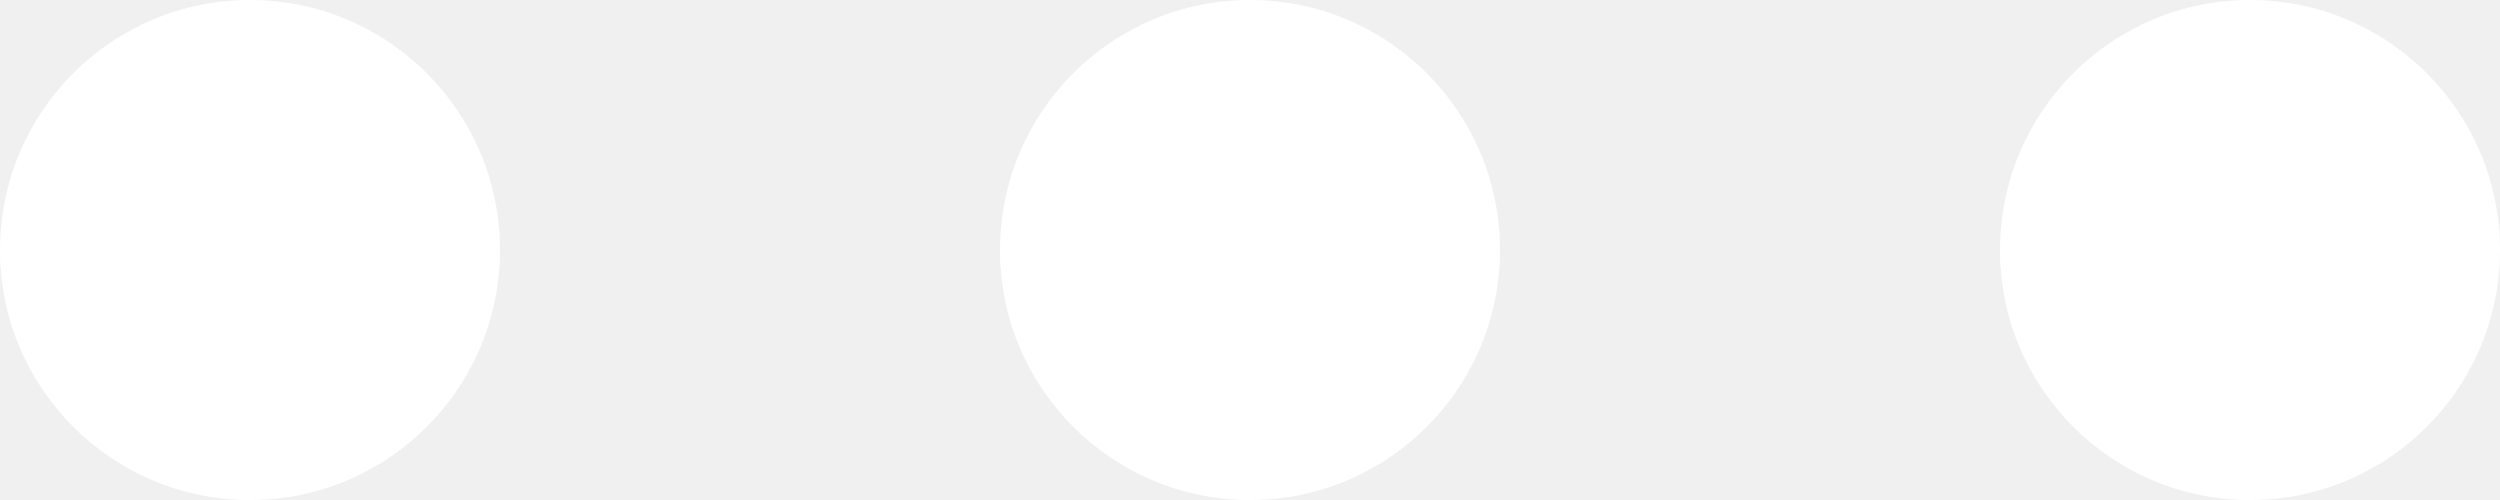
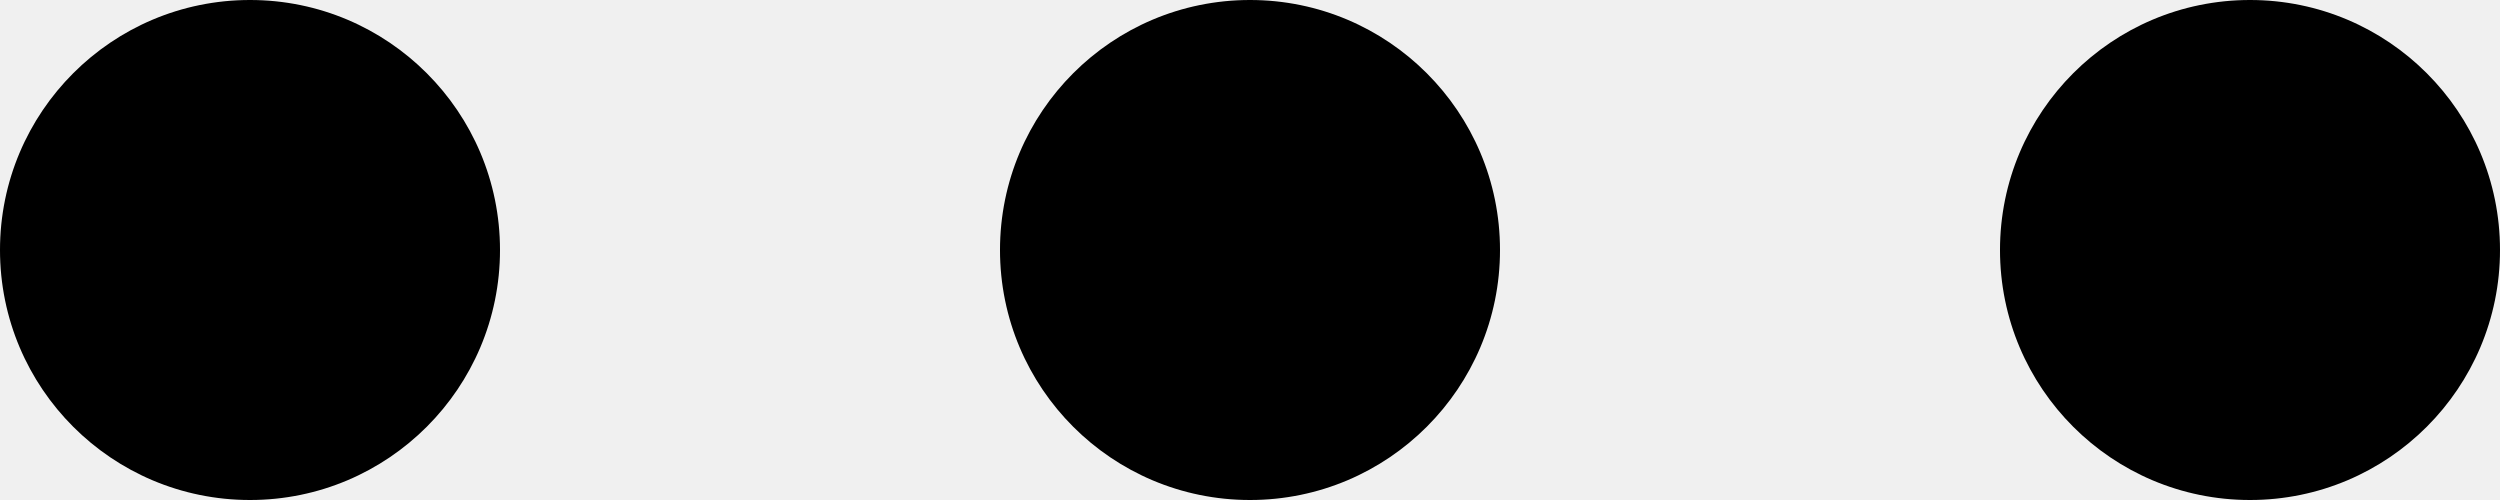
- <svg xmlns="http://www.w3.org/2000/svg" width="20" height="4" viewBox="0 0 20 4" fill="none">
-   <circle cx="2" cy="2" r="2" fill="white" />
-   <circle cx="10" cy="2" r="2" fill="white" />
-   <circle cx="18" cy="2" r="2" fill="white" />
+ <svg xmlns="http://www.w3.org/2000/svg" width="20" height="4" viewBox="0 0 20 4">
+   <circle cx="2" cy="2" r="2" />
+   <circle cx="10" cy="2" r="2" />
+   <circle cx="18" cy="2" r="2" />
</svg>
